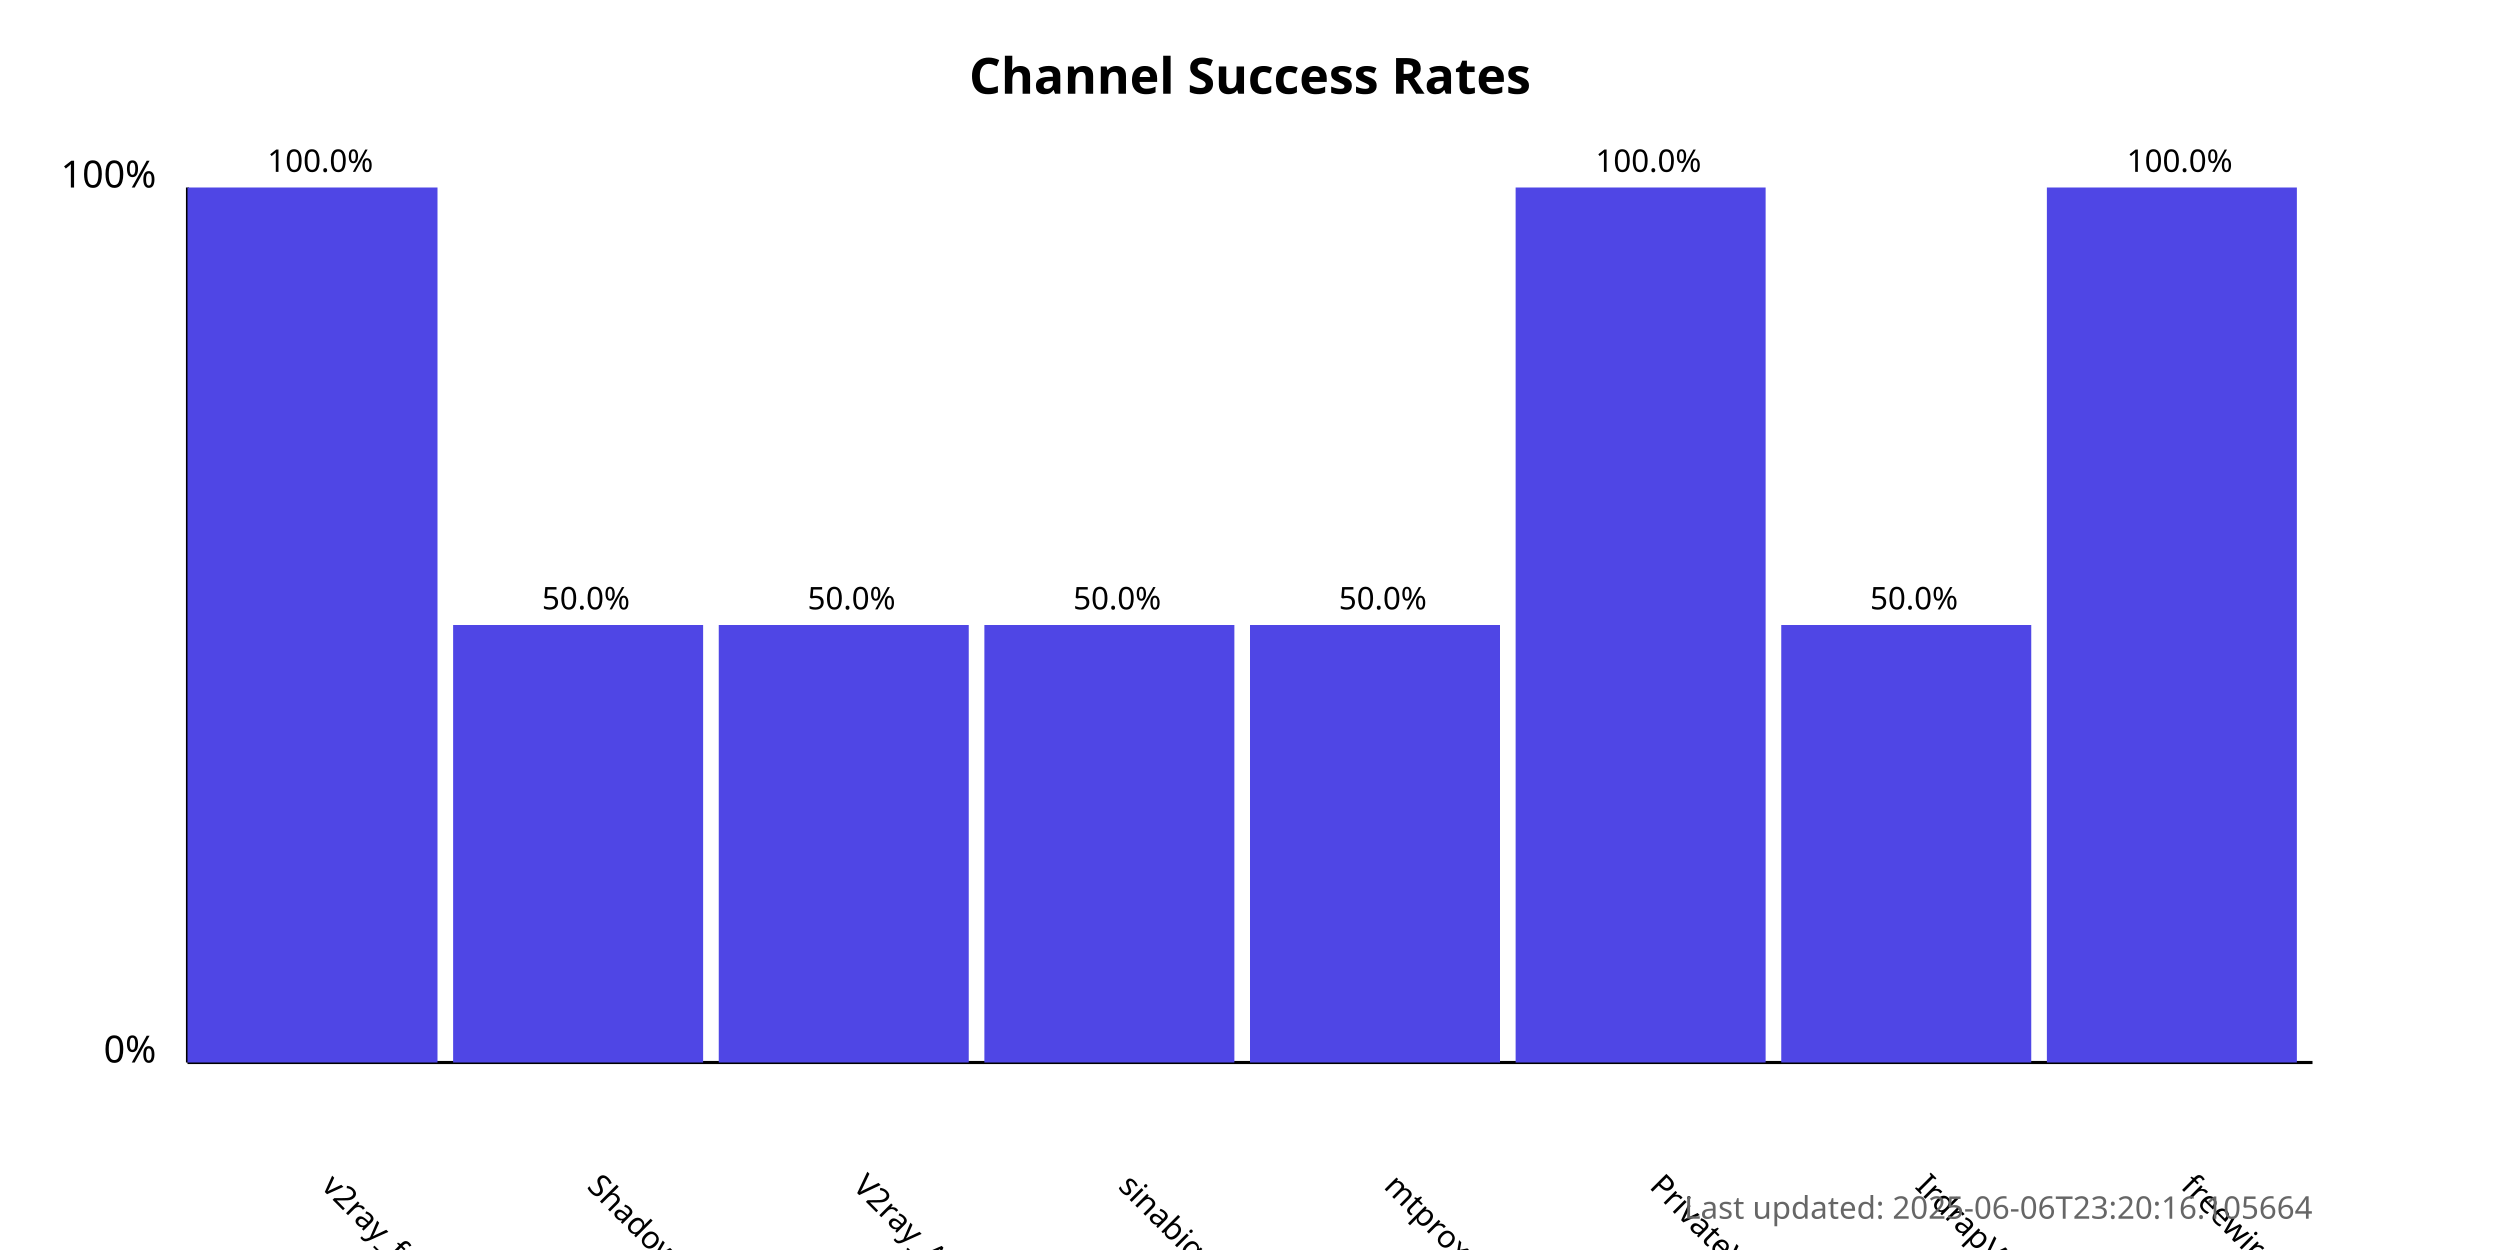
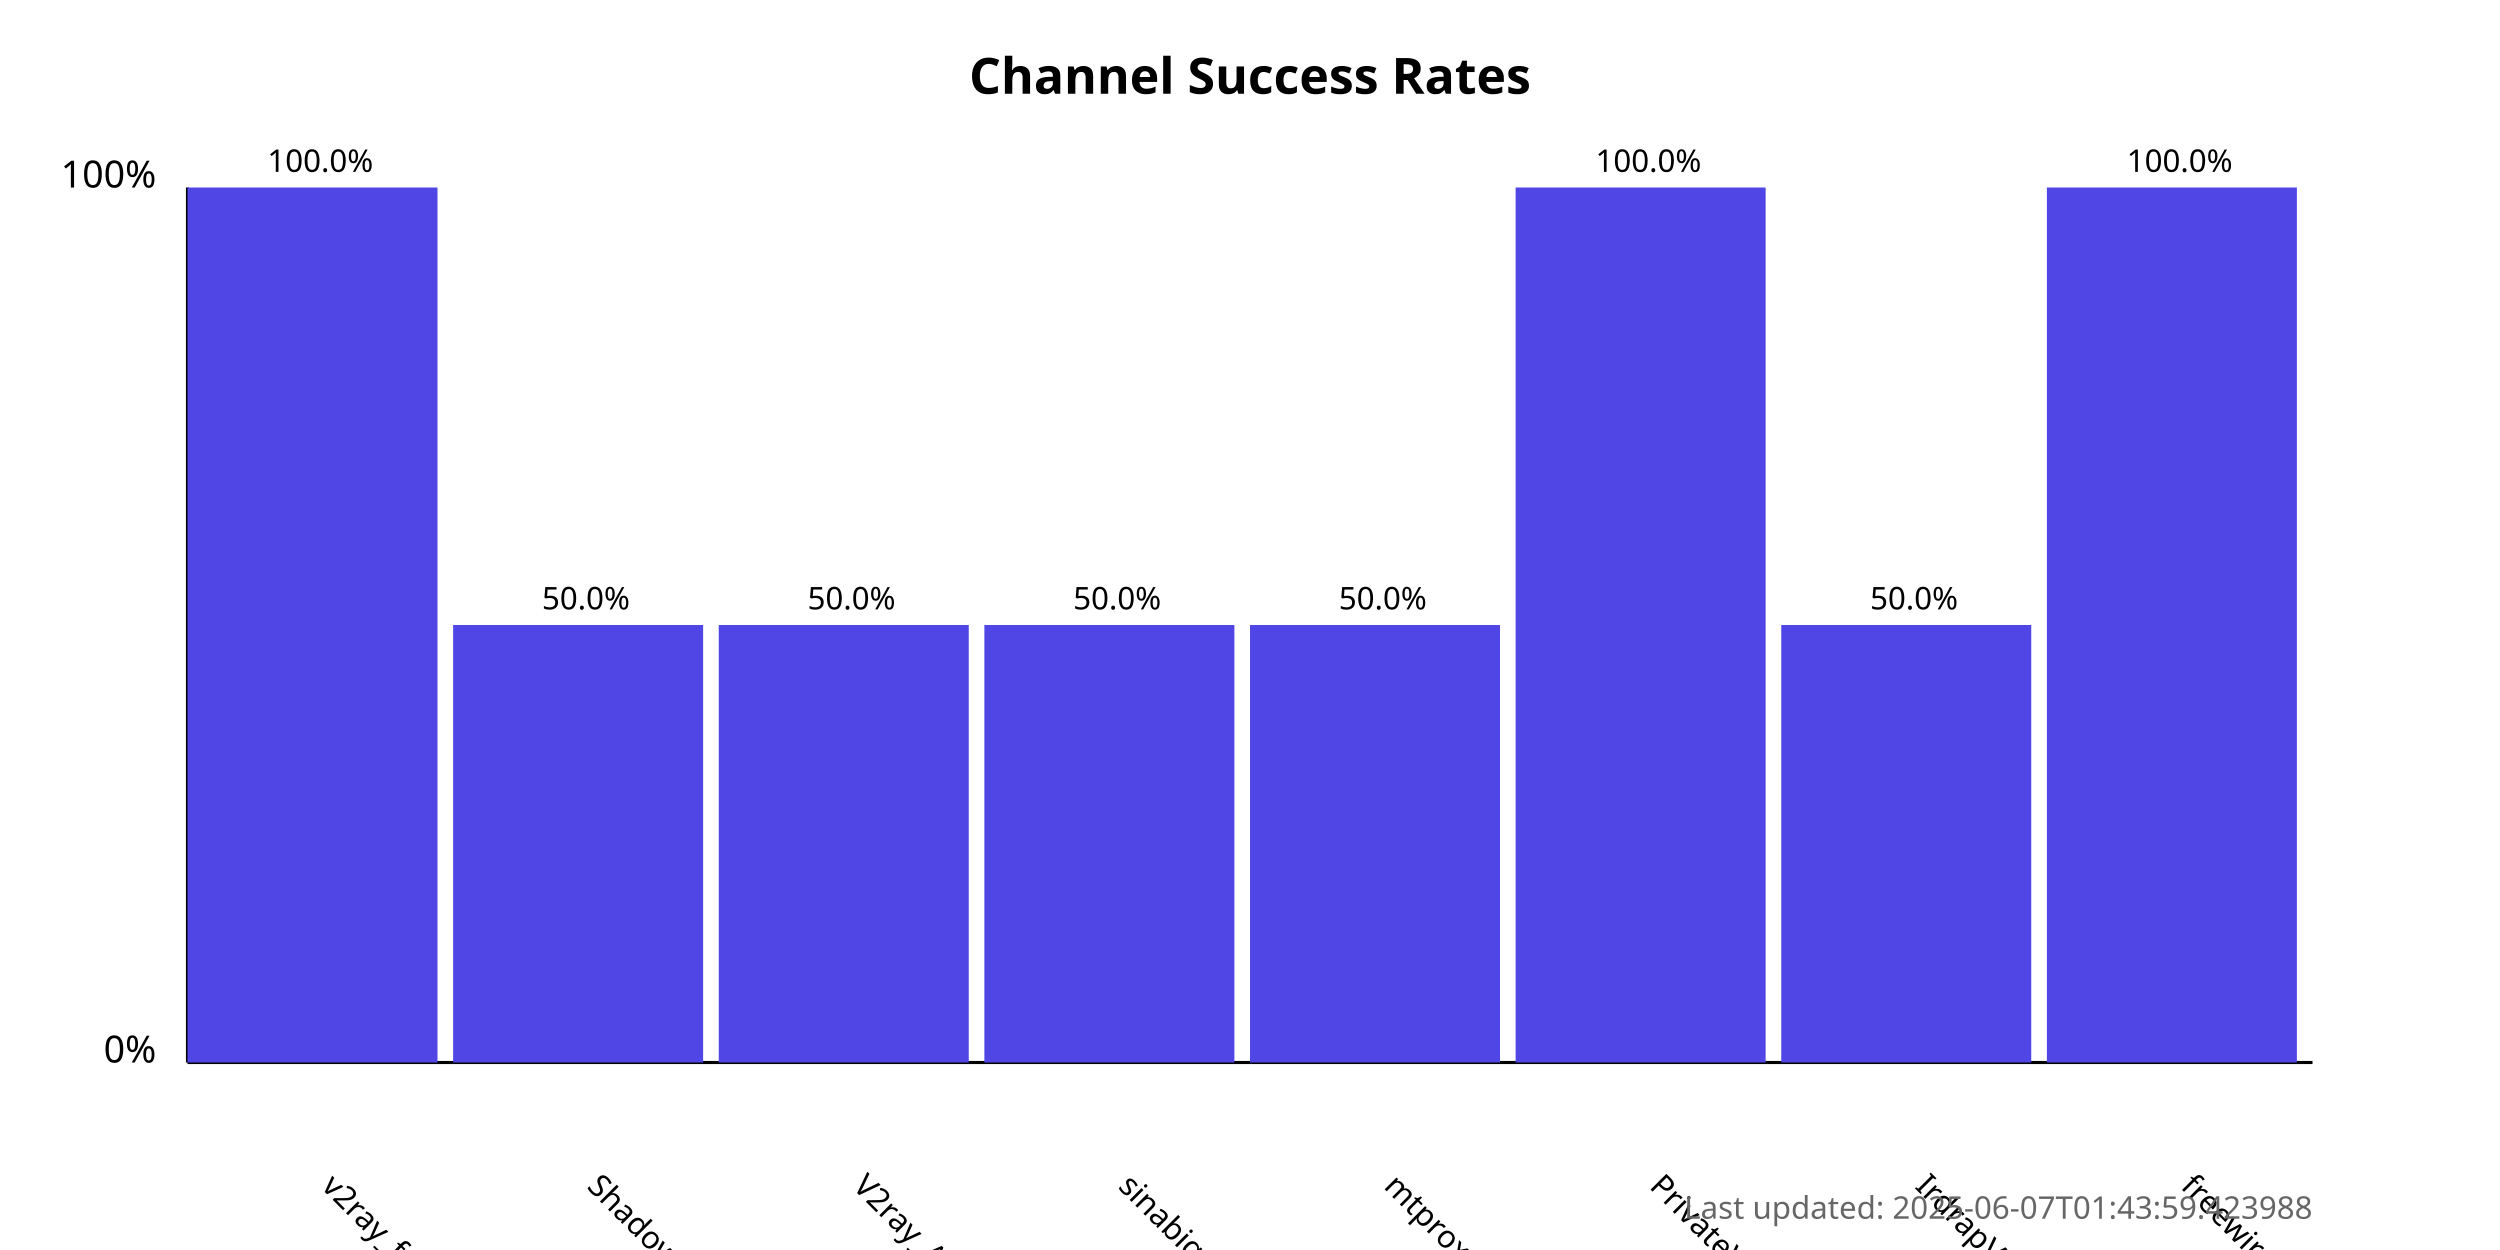
<svg xmlns="http://www.w3.org/2000/svg" width="800" height="400">
  <style>
            .chart-title { font: bold 16px sans-serif; }
            .axis-label { font: 12px sans-serif; }
            .tick-label { font: 10px sans-serif; }
            .bar { fill: #4f46e5; }
            .bar:hover { fill: #6366f1; }
            .timestamp { font: 10px sans-serif; fill: #666; }
        </style>
  <text x="400.0" y="30" text-anchor="middle" class="chart-title">
            Channel Success Rates
        </text>
  <line x1="60" y1="340" x2="60" y2="60" stroke="black" stroke-width="1" />
  <line x1="60" y1="340" x2="740" y2="340" stroke="black" stroke-width="1" />
  <text x="50" y="340" text-anchor="end" class="axis-label">0%</text>
  <text x="50" y="60" text-anchor="end" class="axis-label">100%</text>
  <g>
    <rect x="60" y="60.0" width="80.0" height="280.0" class="bar" />
    <text x="102.5" y="380" transform="rotate(45, 102.5, 380)" text-anchor="start" class="tick-label">
                v2ray_free_conf
            </text>
    <text x="102.5" y="55.0" text-anchor="middle" class="tick-label">
                100.0%
            </text>
  </g>
  <g>
    <rect x="145.0" y="200.0" width="80.0" height="140.0" class="bar" />
    <text x="187.5" y="380" transform="rotate(45, 187.5, 380)" text-anchor="start" class="tick-label">
                ShadowProxy66
            </text>
    <text x="187.5" y="195.0" text-anchor="middle" class="tick-label">
                50.0%
            </text>
  </g>
  <g>
    <rect x="230.0" y="200.0" width="80.0" height="140.0" class="bar" />
    <text x="272.5" y="380" transform="rotate(45, 272.5, 380)" text-anchor="start" class="tick-label">
                V2ray_Alpha
            </text>
    <text x="272.5" y="195.0" text-anchor="middle" class="tick-label">
                50.0%
            </text>
  </g>
  <g>
    <rect x="315.0" y="200.0" width="80.0" height="140.0" class="bar" />
    <text x="357.5" y="380" transform="rotate(45, 357.5, 380)" text-anchor="start" class="tick-label">
                sinabigo
            </text>
    <text x="357.5" y="195.0" text-anchor="middle" class="tick-label">
                50.0%
            </text>
  </g>
  <g>
    <rect x="400.0" y="200.0" width="80.0" height="140.0" class="bar" />
    <text x="442.5" y="380" transform="rotate(45, 442.5, 380)" text-anchor="start" class="tick-label">
                mtproxy_lists
            </text>
    <text x="442.5" y="195.0" text-anchor="middle" class="tick-label">
                50.0%
            </text>
  </g>
  <g>
    <rect x="485.0" y="60.0" width="80.0" height="280.0" class="bar" />
    <text x="527.5" y="380" transform="rotate(45, 527.5, 380)" text-anchor="start" class="tick-label">
                PrivateVPNs
            </text>
    <text x="527.5" y="55.0" text-anchor="middle" class="tick-label">
                100.0%
            </text>
  </g>
  <g>
    <rect x="570.0" y="200.0" width="80.0" height="140.0" class="bar" />
    <text x="612.5" y="380" transform="rotate(45, 612.5, 380)" text-anchor="start" class="tick-label">
                IrdrapVPNnews
            </text>
    <text x="612.5" y="195.0" text-anchor="middle" class="tick-label">
                50.0%
            </text>
  </g>
  <g>
    <rect x="655.0" y="60.0" width="80.0" height="280.0" class="bar" />
    <text x="697.5" y="380" transform="rotate(45, 697.5, 380)" text-anchor="start" class="tick-label">
                freewireguard
            </text>
    <text x="697.5" y="55.0" text-anchor="middle" class="tick-label">
                100.0%
            </text>
  </g>
  <text x="740" y="390" text-anchor="end" class="timestamp">
-             Last updated: 2025-06-06T23:20:16.105664
+             Last updated: 2025-06-07T01:43:59.423988
        </text>
</svg>
